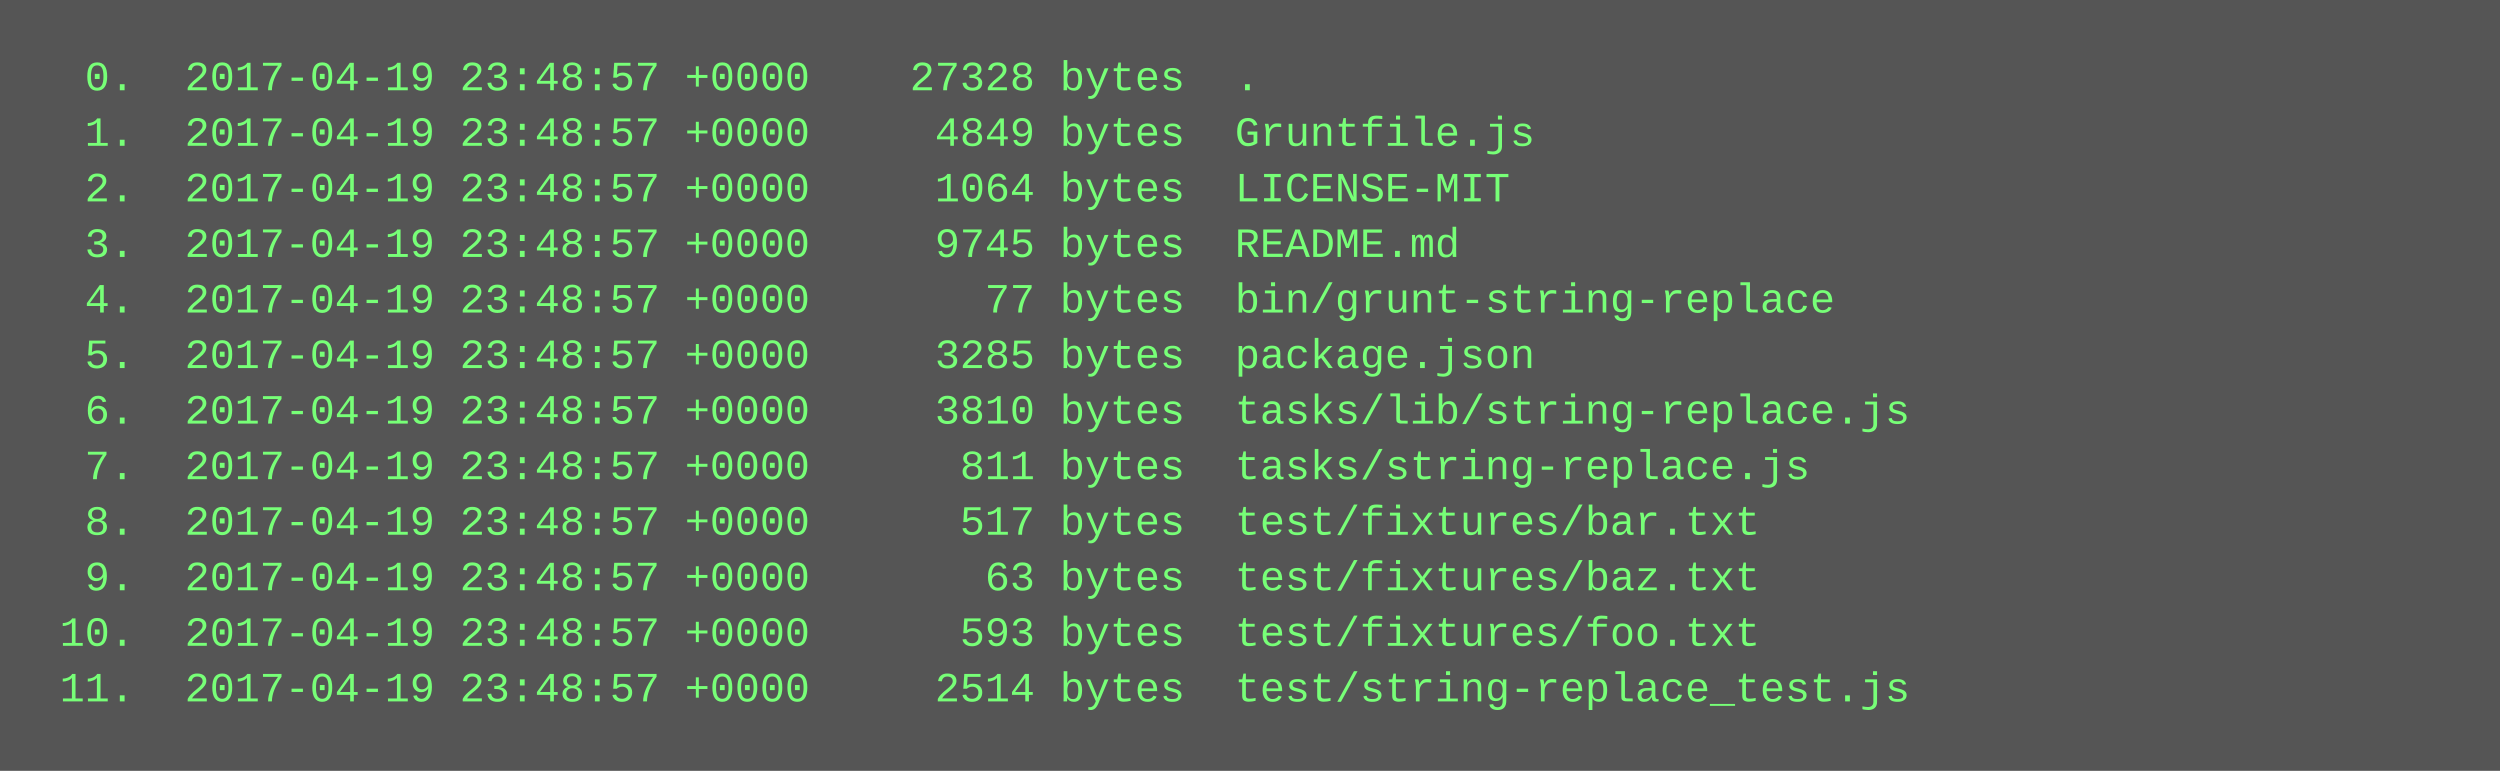
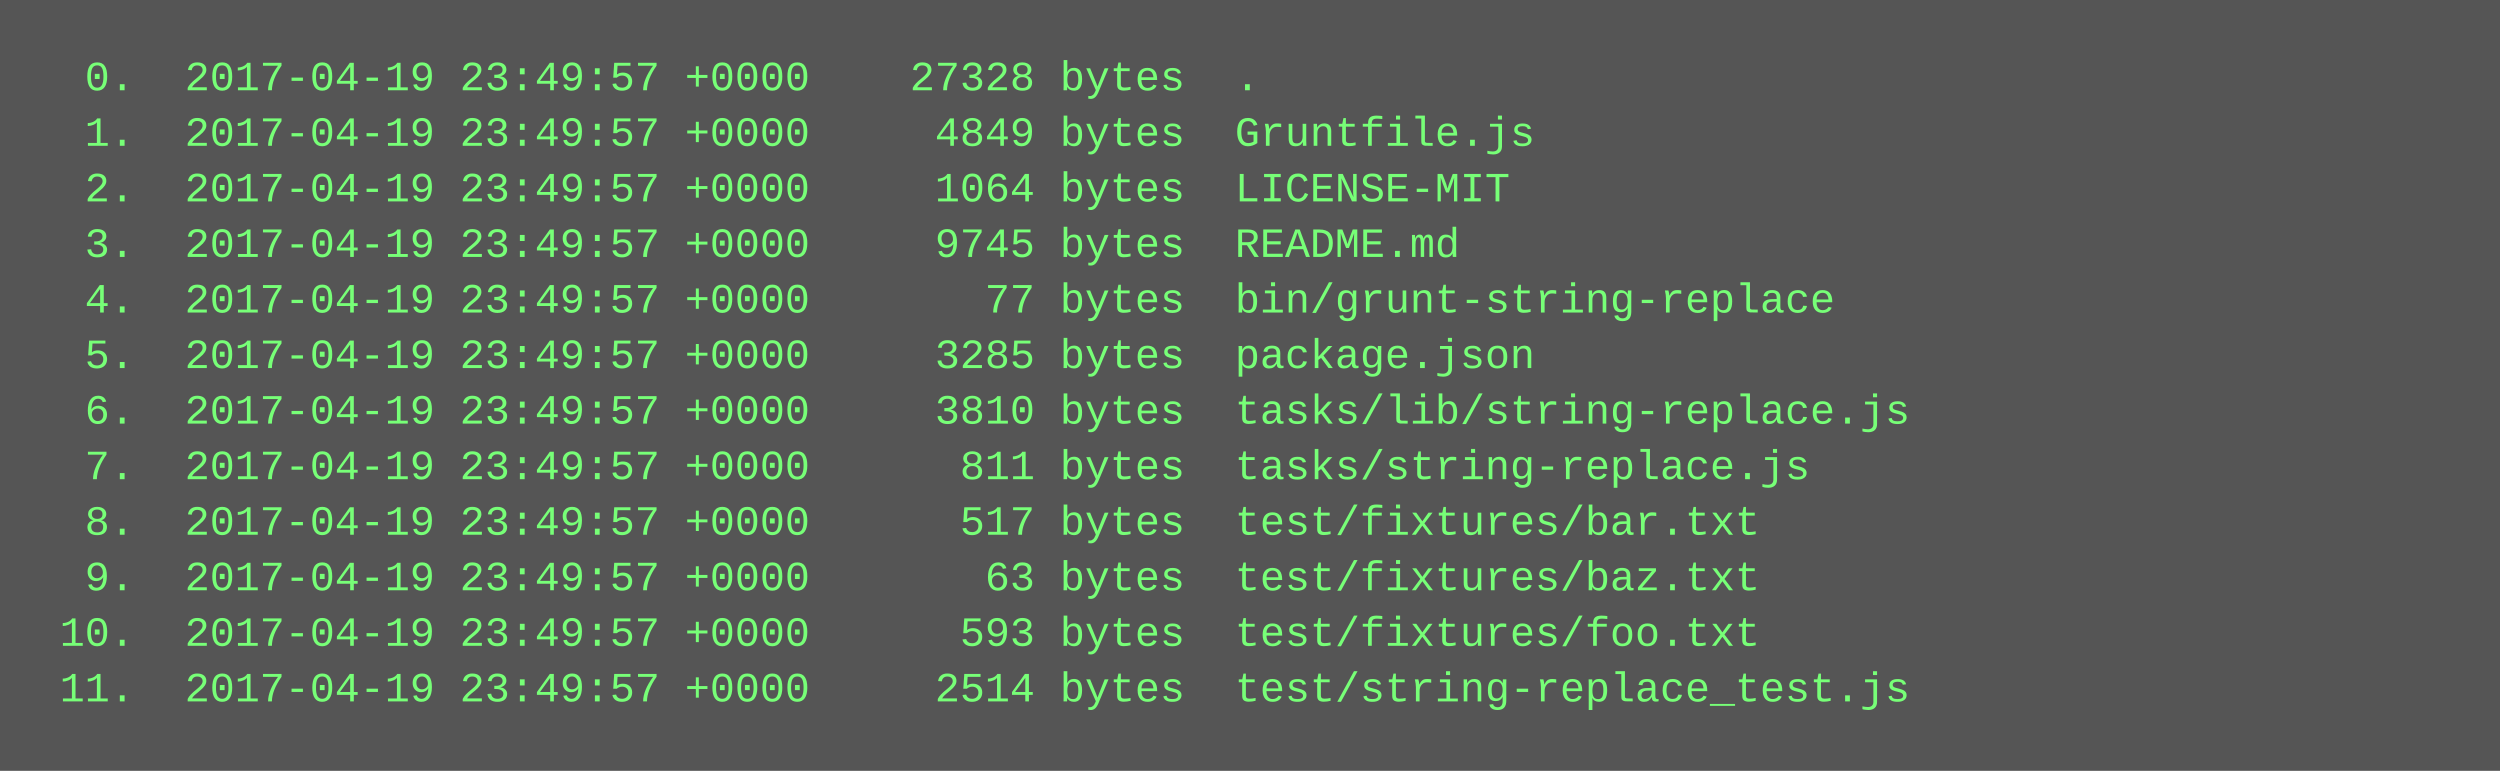
<svg xmlns="http://www.w3.org/2000/svg" height="222" width="720">
  <rect height="222" fill="#555" width="720" />
  <text fill="#7f7" font-family="Courier New" font-size="12" xml:space="preserve">
-     <tspan x="10" y="26">  0.  2017-04-19 23:48:57 +0000    27328 bytes  .</tspan>
-     <tspan x="10" y="42">  1.  2017-04-19 23:48:57 +0000     4849 bytes  Gruntfile.js</tspan>
-     <tspan x="10" y="58">  2.  2017-04-19 23:48:57 +0000     1064 bytes  LICENSE-MIT</tspan>
-     <tspan x="10" y="74">  3.  2017-04-19 23:48:57 +0000     9745 bytes  README.md</tspan>
-     <tspan x="10" y="90">  4.  2017-04-19 23:48:57 +0000       77 bytes  bin/grunt-string-replace</tspan>
-     <tspan x="10" y="106">  5.  2017-04-19 23:48:57 +0000     3285 bytes  package.json</tspan>
-     <tspan x="10" y="122">  6.  2017-04-19 23:48:57 +0000     3810 bytes  tasks/lib/string-replace.js</tspan>
-     <tspan x="10" y="138">  7.  2017-04-19 23:48:57 +0000      811 bytes  tasks/string-replace.js</tspan>
-     <tspan x="10" y="154">  8.  2017-04-19 23:48:57 +0000      517 bytes  test/fixtures/bar.txt</tspan>
-     <tspan x="10" y="170">  9.  2017-04-19 23:48:57 +0000       63 bytes  test/fixtures/baz.txt</tspan>
-     <tspan x="10" y="186"> 10.  2017-04-19 23:48:57 +0000      593 bytes  test/fixtures/foo.txt</tspan>
-     <tspan x="10" y="202"> 11.  2017-04-19 23:48:57 +0000     2514 bytes  test/string-replace_test.js</tspan>
+     <tspan x="10" y="26">  0.  2017-04-19 23:49:57 +0000    27328 bytes  .</tspan>
+     <tspan x="10" y="42">  1.  2017-04-19 23:49:57 +0000     4849 bytes  Gruntfile.js</tspan>
+     <tspan x="10" y="58">  2.  2017-04-19 23:49:57 +0000     1064 bytes  LICENSE-MIT</tspan>
+     <tspan x="10" y="74">  3.  2017-04-19 23:49:57 +0000     9745 bytes  README.md</tspan>
+     <tspan x="10" y="90">  4.  2017-04-19 23:49:57 +0000       77 bytes  bin/grunt-string-replace</tspan>
+     <tspan x="10" y="106">  5.  2017-04-19 23:49:57 +0000     3285 bytes  package.json</tspan>
+     <tspan x="10" y="122">  6.  2017-04-19 23:49:57 +0000     3810 bytes  tasks/lib/string-replace.js</tspan>
+     <tspan x="10" y="138">  7.  2017-04-19 23:49:57 +0000      811 bytes  tasks/string-replace.js</tspan>
+     <tspan x="10" y="154">  8.  2017-04-19 23:49:57 +0000      517 bytes  test/fixtures/bar.txt</tspan>
+     <tspan x="10" y="170">  9.  2017-04-19 23:49:57 +0000       63 bytes  test/fixtures/baz.txt</tspan>
+     <tspan x="10" y="186"> 10.  2017-04-19 23:49:57 +0000      593 bytes  test/fixtures/foo.txt</tspan>
+     <tspan x="10" y="202"> 11.  2017-04-19 23:49:57 +0000     2514 bytes  test/string-replace_test.js</tspan>
  </text>
</svg>
